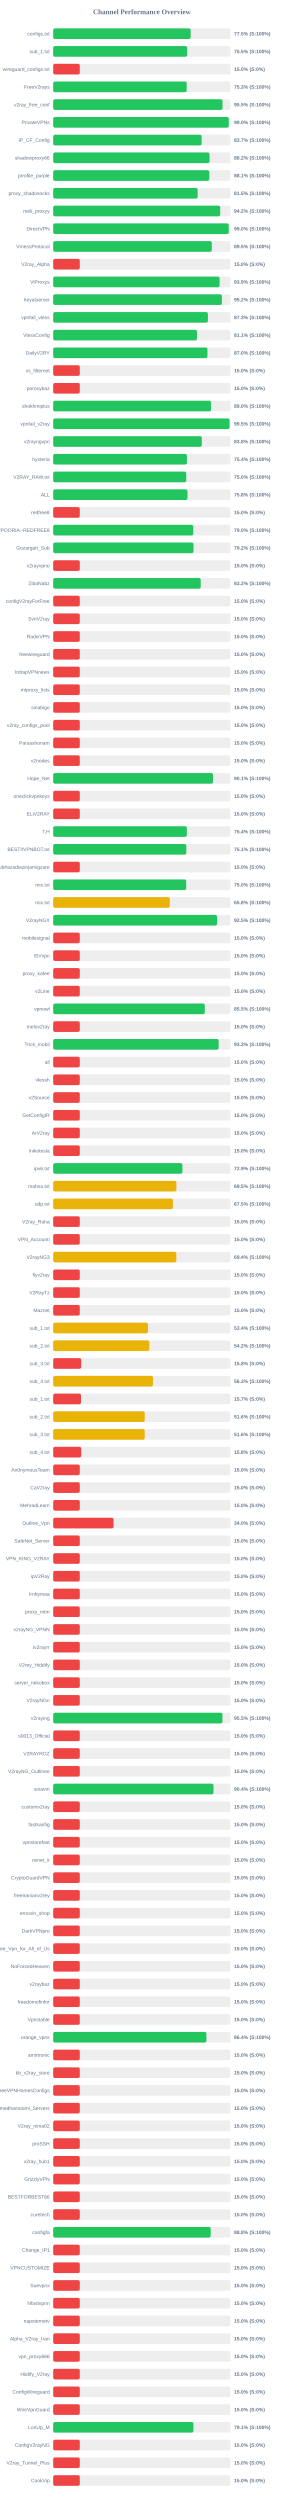
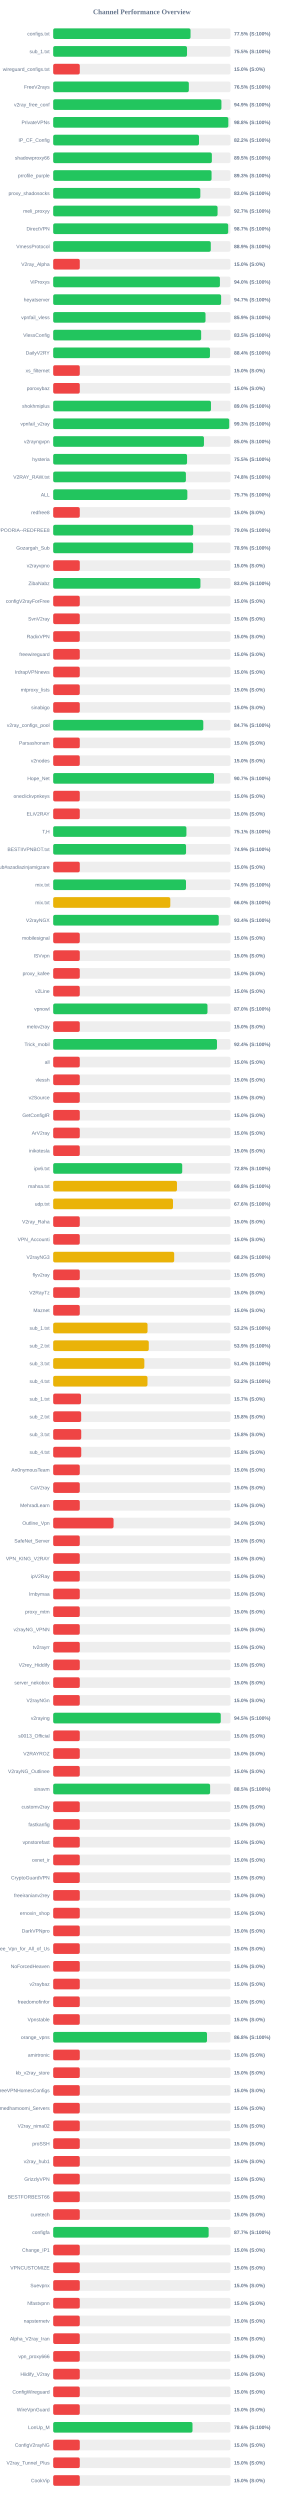
<svg xmlns="http://www.w3.org/2000/svg" width="800" height="7050" version="1.1">
  <style>
        .row { font: 14px Arial; fill: #64748b; }
        .score { font: bold 14px Arial; fill: #64748b; }
    </style>
  <text x="400" y="40" text-anchor="middle" font-size="20px" font-weight="bold" fill="#64748b">Channel Performance Overview</text>
  <rect x="150" y="80" width="500" height="30" fill="#eee" rx="5" />
-   <rect x="150" y="80" width="387.65" height="30" fill="#22c55e" rx="5" />
+   <rect x="150" y="80" width="387.3" height="30" fill="#22c55e" rx="5" />
  <text x="140" y="100" text-anchor="end" class="row">configs.txt</text>
  <text x="660" y="100" text-anchor="start" class="score">77.5% (S:100%)</text>
  <rect x="150" y="130" width="500" height="30" fill="#eee" rx="5" />
-   <rect x="150" y="130" width="377.75" height="30" fill="#22c55e" rx="5" />
+   <rect x="150" y="130" width="377.4" height="30" fill="#22c55e" rx="5" />
  <text x="140" y="150" text-anchor="end" class="row">sub_1.txt</text>
  <text x="660" y="150" text-anchor="start" class="score">75.5% (S:100%)</text>
  <rect x="150" y="180" width="500" height="30" fill="#eee" rx="5" />
  <rect x="150" y="180" width="75.0" height="30" fill="#ef4444" rx="5" />
  <text x="140" y="200" text-anchor="end" class="row">wireguard_configs.txt</text>
  <text x="660" y="200" text-anchor="start" class="score">15.0% (S:0%)</text>
  <rect x="150" y="230" width="500" height="30" fill="#eee" rx="5" />
-   <rect x="150" y="230" width="376.45" height="30" fill="#22c55e" rx="5" />
+   <rect x="150" y="230" width="382.55" height="30" fill="#22c55e" rx="5" />
  <text x="140" y="250" text-anchor="end" class="row">FreeV2rays</text>
-   <text x="660" y="250" text-anchor="start" class="score">75.3% (S:100%)</text>
+   <text x="660" y="250" text-anchor="start" class="score">76.5% (S:100%)</text>
  <rect x="150" y="280" width="500" height="30" fill="#eee" rx="5" />
-   <rect x="150" y="280" width="477.5" height="30" fill="#22c55e" rx="5" />
+   <rect x="150" y="280" width="474.4" height="30" fill="#22c55e" rx="5" />
  <text x="140" y="300" text-anchor="end" class="row">v2ray_free_conf</text>
-   <text x="660" y="300" text-anchor="start" class="score">95.5% (S:100%)</text>
+   <text x="660" y="300" text-anchor="start" class="score">94.9% (S:100%)</text>
  <rect x="150" y="330" width="500" height="30" fill="#eee" rx="5" />
-   <rect x="150" y="330" width="495.15" height="30" fill="#22c55e" rx="5" />
+   <rect x="150" y="330" width="493.9" height="30" fill="#22c55e" rx="5" />
  <text x="140" y="350" text-anchor="end" class="row">PrivateVPNs</text>
-   <text x="660" y="350" text-anchor="start" class="score">99.0% (S:100%)</text>
+   <text x="660" y="350" text-anchor="start" class="score">98.8% (S:100%)</text>
  <rect x="150" y="380" width="500" height="30" fill="#eee" rx="5" />
-   <rect x="150" y="380" width="418.65" height="30" fill="#22c55e" rx="5" />
+   <rect x="150" y="380" width="411.2" height="30" fill="#22c55e" rx="5" />
  <text x="140" y="400" text-anchor="end" class="row">IP_CF_Config</text>
-   <text x="660" y="400" text-anchor="start" class="score">83.7% (S:100%)</text>
+   <text x="660" y="400" text-anchor="start" class="score">82.2% (S:100%)</text>
  <rect x="150" y="430" width="500" height="30" fill="#eee" rx="5" />
-   <rect x="150" y="430" width="440.9" height="30" fill="#22c55e" rx="5" />
+   <rect x="150" y="430" width="447.45" height="30" fill="#22c55e" rx="5" />
  <text x="140" y="450" text-anchor="end" class="row">shadowproxy66</text>
-   <text x="660" y="450" text-anchor="start" class="score">88.2% (S:100%)</text>
+   <text x="660" y="450" text-anchor="start" class="score">89.5% (S:100%)</text>
  <rect x="150" y="480" width="500" height="30" fill="#eee" rx="5" />
-   <rect x="150" y="480" width="440.35" height="30" fill="#22c55e" rx="5" />
+   <rect x="150" y="480" width="446.6" height="30" fill="#22c55e" rx="5" />
  <text x="140" y="500" text-anchor="end" class="row">prrofile_purple</text>
-   <text x="660" y="500" text-anchor="start" class="score">88.1% (S:100%)</text>
+   <text x="660" y="500" text-anchor="start" class="score">89.3% (S:100%)</text>
  <rect x="150" y="530" width="500" height="30" fill="#eee" rx="5" />
-   <rect x="150" y="530" width="407.4" height="30" fill="#22c55e" rx="5" />
+   <rect x="150" y="530" width="414.9" height="30" fill="#22c55e" rx="5" />
  <text x="140" y="550" text-anchor="end" class="row">proxy_shadosocks</text>
-   <text x="660" y="550" text-anchor="start" class="score">81.5% (S:100%)</text>
+   <text x="660" y="550" text-anchor="start" class="score">83.0% (S:100%)</text>
  <rect x="150" y="580" width="500" height="30" fill="#eee" rx="5" />
-   <rect x="150" y="580" width="471.05" height="30" fill="#22c55e" rx="5" />
+   <rect x="150" y="580" width="463.55" height="30" fill="#22c55e" rx="5" />
  <text x="140" y="600" text-anchor="end" class="row">meli_proxyy</text>
-   <text x="660" y="600" text-anchor="start" class="score">94.2% (S:100%)</text>
+   <text x="660" y="600" text-anchor="start" class="score">92.7% (S:100%)</text>
  <rect x="150" y="630" width="500" height="30" fill="#eee" rx="5" />
-   <rect x="150" y="630" width="495.05" height="30" fill="#22c55e" rx="5" />
+   <rect x="150" y="630" width="493.5" height="30" fill="#22c55e" rx="5" />
  <text x="140" y="650" text-anchor="end" class="row">DirectVPN</text>
-   <text x="660" y="650" text-anchor="start" class="score">99.0% (S:100%)</text>
+   <text x="660" y="650" text-anchor="start" class="score">98.7% (S:100%)</text>
  <rect x="150" y="680" width="500" height="30" fill="#eee" rx="5" />
-   <rect x="150" y="680" width="447.25" height="30" fill="#22c55e" rx="5" />
+   <rect x="150" y="680" width="444.45" height="30" fill="#22c55e" rx="5" />
  <text x="140" y="700" text-anchor="end" class="row">VmessProtocol</text>
-   <text x="660" y="700" text-anchor="start" class="score">89.5% (S:100%)</text>
+   <text x="660" y="700" text-anchor="start" class="score">88.9% (S:100%)</text>
  <rect x="150" y="730" width="500" height="30" fill="#eee" rx="5" />
  <rect x="150" y="730" width="75.0" height="30" fill="#ef4444" rx="5" />
  <text x="140" y="750" text-anchor="end" class="row">V2ray_Alpha</text>
  <text x="660" y="750" text-anchor="start" class="score">15.0% (S:0%)</text>
  <rect x="150" y="780" width="500" height="30" fill="#eee" rx="5" />
-   <rect x="150" y="780" width="469.3" height="30" fill="#22c55e" rx="5" />
+   <rect x="150" y="780" width="470.2" height="30" fill="#22c55e" rx="5" />
  <text x="140" y="800" text-anchor="end" class="row">ViProxys</text>
-   <text x="660" y="800" text-anchor="start" class="score">93.9% (S:100%)</text>
+   <text x="660" y="800" text-anchor="start" class="score">94.0% (S:100%)</text>
  <rect x="150" y="830" width="500" height="30" fill="#eee" rx="5" />
-   <rect x="150" y="830" width="475.75" height="30" fill="#22c55e" rx="5" />
+   <rect x="150" y="830" width="473.55" height="30" fill="#22c55e" rx="5" />
  <text x="140" y="850" text-anchor="end" class="row">heyatserver</text>
-   <text x="660" y="850" text-anchor="start" class="score">95.2% (S:100%)</text>
+   <text x="660" y="850" text-anchor="start" class="score">94.7% (S:100%)</text>
  <rect x="150" y="880" width="500" height="30" fill="#eee" rx="5" />
-   <rect x="150" y="880" width="436.3" height="30" fill="#22c55e" rx="5" />
+   <rect x="150" y="880" width="429.55" height="30" fill="#22c55e" rx="5" />
  <text x="140" y="900" text-anchor="end" class="row">vpnfail_vless</text>
-   <text x="660" y="900" text-anchor="start" class="score">87.3% (S:100%)</text>
+   <text x="660" y="900" text-anchor="start" class="score">85.9% (S:100%)</text>
  <rect x="150" y="930" width="500" height="30" fill="#eee" rx="5" />
-   <rect x="150" y="930" width="405.5" height="30" fill="#22c55e" rx="5" />
+   <rect x="150" y="930" width="417.25" height="30" fill="#22c55e" rx="5" />
  <text x="140" y="950" text-anchor="end" class="row">VlessConfig</text>
-   <text x="660" y="950" text-anchor="start" class="score">81.1% (S:100%)</text>
+   <text x="660" y="950" text-anchor="start" class="score">83.5% (S:100%)</text>
  <rect x="150" y="980" width="500" height="30" fill="#eee" rx="5" />
-   <rect x="150" y="980" width="435.0" height="30" fill="#22c55e" rx="5" />
+   <rect x="150" y="980" width="442.1" height="30" fill="#22c55e" rx="5" />
  <text x="140" y="1000" text-anchor="end" class="row">DailyV2RY</text>
-   <text x="660" y="1000" text-anchor="start" class="score">87.0% (S:100%)</text>
+   <text x="660" y="1000" text-anchor="start" class="score">88.4% (S:100%)</text>
  <rect x="150" y="1030" width="500" height="30" fill="#eee" rx="5" />
  <rect x="150" y="1030" width="75.0" height="30" fill="#ef4444" rx="5" />
  <text x="140" y="1050" text-anchor="end" class="row">xs_filternet</text>
  <text x="660" y="1050" text-anchor="start" class="score">15.0% (S:0%)</text>
  <rect x="150" y="1080" width="500" height="30" fill="#eee" rx="5" />
  <rect x="150" y="1080" width="75.0" height="30" fill="#ef4444" rx="5" />
  <text x="140" y="1100" text-anchor="end" class="row">poroxybaz</text>
  <text x="660" y="1100" text-anchor="start" class="score">15.0% (S:0%)</text>
  <rect x="150" y="1130" width="500" height="30" fill="#eee" rx="5" />
-   <rect x="150" y="1130" width="445.15" height="30" fill="#22c55e" rx="5" />
+   <rect x="150" y="1130" width="444.95" height="30" fill="#22c55e" rx="5" />
  <text x="140" y="1150" text-anchor="end" class="row">shokhmiplus</text>
  <text x="660" y="1150" text-anchor="start" class="score">89.0% (S:100%)</text>
  <rect x="150" y="1180" width="500" height="30" fill="#eee" rx="5" />
-   <rect x="150" y="1180" width="497.4" height="30" fill="#22c55e" rx="5" />
+   <rect x="150" y="1180" width="496.4" height="30" fill="#22c55e" rx="5" />
  <text x="140" y="1200" text-anchor="end" class="row">vpnfail_v2ray</text>
-   <text x="660" y="1200" text-anchor="start" class="score">99.5% (S:100%)</text>
+   <text x="660" y="1200" text-anchor="start" class="score">99.3% (S:100%)</text>
  <rect x="150" y="1230" width="500" height="30" fill="#eee" rx="5" />
-   <rect x="150" y="1230" width="419.05" height="30" fill="#22c55e" rx="5" />
+   <rect x="150" y="1230" width="425.15" height="30" fill="#22c55e" rx="5" />
  <text x="140" y="1250" text-anchor="end" class="row">v2rayngvpn</text>
-   <text x="660" y="1250" text-anchor="start" class="score">83.8% (S:100%)</text>
+   <text x="660" y="1250" text-anchor="start" class="score">85.0% (S:100%)</text>
  <rect x="150" y="1280" width="500" height="30" fill="#eee" rx="5" />
-   <rect x="150" y="1280" width="377.1" height="30" fill="#22c55e" rx="5" />
+   <rect x="150" y="1280" width="377.5" height="30" fill="#22c55e" rx="5" />
  <text x="140" y="1300" text-anchor="end" class="row">hysteria</text>
-   <text x="660" y="1300" text-anchor="start" class="score">75.4% (S:100%)</text>
+   <text x="660" y="1300" text-anchor="start" class="score">75.5% (S:100%)</text>
  <rect x="150" y="1330" width="500" height="30" fill="#eee" rx="5" />
-   <rect x="150" y="1330" width="375.25" height="30" fill="#22c55e" rx="5" />
+   <rect x="150" y="1330" width="374.25" height="30" fill="#22c55e" rx="5" />
  <text x="140" y="1350" text-anchor="end" class="row">V2RAY_RAW.txt</text>
-   <text x="660" y="1350" text-anchor="start" class="score">75.0% (S:100%)</text>
+   <text x="660" y="1350" text-anchor="start" class="score">74.8% (S:100%)</text>
  <rect x="150" y="1380" width="500" height="30" fill="#eee" rx="5" />
-   <rect x="150" y="1380" width="378.75" height="30" fill="#22c55e" rx="5" />
+   <rect x="150" y="1380" width="378.3" height="30" fill="#22c55e" rx="5" />
  <text x="140" y="1400" text-anchor="end" class="row">ALL</text>
-   <text x="660" y="1400" text-anchor="start" class="score">75.8% (S:100%)</text>
+   <text x="660" y="1400" text-anchor="start" class="score">75.7% (S:100%)</text>
  <rect x="150" y="1430" width="500" height="30" fill="#eee" rx="5" />
  <rect x="150" y="1430" width="75.0" height="30" fill="#ef4444" rx="5" />
  <text x="140" y="1450" text-anchor="end" class="row">redfree8</text>
  <text x="660" y="1450" text-anchor="start" class="score">15.0% (S:0%)</text>
  <rect x="150" y="1480" width="500" height="30" fill="#eee" rx="5" />
-   <rect x="150" y="1480" width="395.1" height="30" fill="#22c55e" rx="5" />
+   <rect x="150" y="1480" width="394.75" height="30" fill="#22c55e" rx="5" />
  <text x="140" y="1500" text-anchor="end" class="row">POORIA--REDFREE8.txt#POORIA--REDFREE8</text>
  <text x="660" y="1500" text-anchor="start" class="score">79.0% (S:100%)</text>
  <rect x="150" y="1530" width="500" height="30" fill="#eee" rx="5" />
-   <rect x="150" y="1530" width="395.75" height="30" fill="#22c55e" rx="5" />
+   <rect x="150" y="1530" width="394.65" height="30" fill="#22c55e" rx="5" />
  <text x="140" y="1550" text-anchor="end" class="row">Gozargah_Sub</text>
-   <text x="660" y="1550" text-anchor="start" class="score">79.2% (S:100%)</text>
+   <text x="660" y="1550" text-anchor="start" class="score">78.9% (S:100%)</text>
  <rect x="150" y="1580" width="500" height="30" fill="#eee" rx="5" />
  <rect x="150" y="1580" width="75.0" height="30" fill="#ef4444" rx="5" />
  <text x="140" y="1600" text-anchor="end" class="row">v2rayvpno</text>
  <text x="660" y="1600" text-anchor="start" class="score">15.0% (S:0%)</text>
  <rect x="150" y="1630" width="500" height="30" fill="#eee" rx="5" />
-   <rect x="150" y="1630" width="416.05" height="30" fill="#22c55e" rx="5" />
+   <rect x="150" y="1630" width="415.2" height="30" fill="#22c55e" rx="5" />
  <text x="140" y="1650" text-anchor="end" class="row">ZibaNabz</text>
-   <text x="660" y="1650" text-anchor="start" class="score">83.2% (S:100%)</text>
+   <text x="660" y="1650" text-anchor="start" class="score">83.0% (S:100%)</text>
  <rect x="150" y="1680" width="500" height="30" fill="#eee" rx="5" />
  <rect x="150" y="1680" width="75.0" height="30" fill="#ef4444" rx="5" />
  <text x="140" y="1700" text-anchor="end" class="row">configV2rayForFree</text>
  <text x="660" y="1700" text-anchor="start" class="score">15.0% (S:0%)</text>
  <rect x="150" y="1730" width="500" height="30" fill="#eee" rx="5" />
  <rect x="150" y="1730" width="75.0" height="30" fill="#ef4444" rx="5" />
  <text x="140" y="1750" text-anchor="end" class="row">SvnV2ray</text>
  <text x="660" y="1750" text-anchor="start" class="score">15.0% (S:0%)</text>
  <rect x="150" y="1780" width="500" height="30" fill="#eee" rx="5" />
  <rect x="150" y="1780" width="75.0" height="30" fill="#ef4444" rx="5" />
  <text x="140" y="1800" text-anchor="end" class="row">RadixVPN</text>
  <text x="660" y="1800" text-anchor="start" class="score">15.0% (S:0%)</text>
  <rect x="150" y="1830" width="500" height="30" fill="#eee" rx="5" />
  <rect x="150" y="1830" width="75.0" height="30" fill="#ef4444" rx="5" />
  <text x="140" y="1850" text-anchor="end" class="row">freewireguard</text>
  <text x="660" y="1850" text-anchor="start" class="score">15.0% (S:0%)</text>
  <rect x="150" y="1880" width="500" height="30" fill="#eee" rx="5" />
  <rect x="150" y="1880" width="75.0" height="30" fill="#ef4444" rx="5" />
  <text x="140" y="1900" text-anchor="end" class="row">IrdrapVPNnews</text>
  <text x="660" y="1900" text-anchor="start" class="score">15.0% (S:0%)</text>
  <rect x="150" y="1930" width="500" height="30" fill="#eee" rx="5" />
  <rect x="150" y="1930" width="75.0" height="30" fill="#ef4444" rx="5" />
  <text x="140" y="1950" text-anchor="end" class="row">mtproxy_lists</text>
  <text x="660" y="1950" text-anchor="start" class="score">15.0% (S:0%)</text>
  <rect x="150" y="1980" width="500" height="30" fill="#eee" rx="5" />
  <rect x="150" y="1980" width="75.0" height="30" fill="#ef4444" rx="5" />
  <text x="140" y="2000" text-anchor="end" class="row">sinabigo</text>
  <text x="660" y="2000" text-anchor="start" class="score">15.0% (S:0%)</text>
  <rect x="150" y="2030" width="500" height="30" fill="#eee" rx="5" />
-   <rect x="150" y="2030" width="75.0" height="30" fill="#ef4444" rx="5" />
+   <rect x="150" y="2030" width="423.3" height="30" fill="#22c55e" rx="5" />
  <text x="140" y="2050" text-anchor="end" class="row">v2ray_configs_pool</text>
-   <text x="660" y="2050" text-anchor="start" class="score">15.0% (S:0%)</text>
+   <text x="660" y="2050" text-anchor="start" class="score">84.7% (S:100%)</text>
  <rect x="150" y="2080" width="500" height="30" fill="#eee" rx="5" />
  <rect x="150" y="2080" width="75.0" height="30" fill="#ef4444" rx="5" />
  <text x="140" y="2100" text-anchor="end" class="row">Parsashonam</text>
  <text x="660" y="2100" text-anchor="start" class="score">15.0% (S:0%)</text>
  <rect x="150" y="2130" width="500" height="30" fill="#eee" rx="5" />
  <rect x="150" y="2130" width="75.0" height="30" fill="#ef4444" rx="5" />
  <text x="140" y="2150" text-anchor="end" class="row">v2nodes</text>
  <text x="660" y="2150" text-anchor="start" class="score">15.0% (S:0%)</text>
  <rect x="150" y="2180" width="500" height="30" fill="#eee" rx="5" />
-   <rect x="150" y="2180" width="450.6" height="30" fill="#22c55e" rx="5" />
+   <rect x="150" y="2180" width="453.55" height="30" fill="#22c55e" rx="5" />
  <text x="140" y="2200" text-anchor="end" class="row">Hope_Net</text>
-   <text x="660" y="2200" text-anchor="start" class="score">90.1% (S:100%)</text>
+   <text x="660" y="2200" text-anchor="start" class="score">90.7% (S:100%)</text>
  <rect x="150" y="2230" width="500" height="30" fill="#eee" rx="5" />
  <rect x="150" y="2230" width="75.0" height="30" fill="#ef4444" rx="5" />
  <text x="140" y="2250" text-anchor="end" class="row">oneclickvpnkeys</text>
  <text x="660" y="2250" text-anchor="start" class="score">15.0% (S:0%)</text>
  <rect x="150" y="2280" width="500" height="30" fill="#eee" rx="5" />
  <rect x="150" y="2280" width="75.0" height="30" fill="#ef4444" rx="5" />
  <text x="140" y="2300" text-anchor="end" class="row">ELiV2RAY</text>
  <text x="660" y="2300" text-anchor="start" class="score">15.0% (S:0%)</text>
  <rect x="150" y="2330" width="500" height="30" fill="#eee" rx="5" />
-   <rect x="150" y="2330" width="376.85" height="30" fill="#22c55e" rx="5" />
+   <rect x="150" y="2330" width="375.7" height="30" fill="#22c55e" rx="5" />
  <text x="140" y="2350" text-anchor="end" class="row">T,H</text>
-   <text x="660" y="2350" text-anchor="start" class="score">75.4% (S:100%)</text>
+   <text x="660" y="2350" text-anchor="start" class="score">75.1% (S:100%)</text>
  <rect x="150" y="2380" width="500" height="30" fill="#eee" rx="5" />
-   <rect x="150" y="2380" width="375.4" height="30" fill="#22c55e" rx="5" />
+   <rect x="150" y="2380" width="374.65" height="30" fill="#22c55e" rx="5" />
  <text x="140" y="2400" text-anchor="end" class="row">BESTIIVPNBOT.txt</text>
-   <text x="660" y="2400" text-anchor="start" class="score">75.1% (S:100%)</text>
+   <text x="660" y="2400" text-anchor="start" class="score">74.9% (S:100%)</text>
  <rect x="150" y="2430" width="500" height="30" fill="#eee" rx="5" />
  <rect x="150" y="2430" width="75.0" height="30" fill="#ef4444" rx="5" />
  <text x="140" y="2450" text-anchor="end" class="row">Sub#azadiazinjamigzare</text>
  <text x="660" y="2450" text-anchor="start" class="score">15.0% (S:0%)</text>
  <rect x="150" y="2480" width="500" height="30" fill="#eee" rx="5" />
-   <rect x="150" y="2480" width="375.2" height="30" fill="#22c55e" rx="5" />
+   <rect x="150" y="2480" width="374.5" height="30" fill="#22c55e" rx="5" />
  <text x="140" y="2500" text-anchor="end" class="row">mix.txt</text>
-   <text x="660" y="2500" text-anchor="start" class="score">75.0% (S:100%)</text>
+   <text x="660" y="2500" text-anchor="start" class="score">74.9% (S:100%)</text>
  <rect x="150" y="2530" width="500" height="30" fill="#eee" rx="5" />
-   <rect x="150" y="2530" width="328.85" height="30" fill="#eab308" rx="5" />
+   <rect x="150" y="2530" width="330.2" height="30" fill="#eab308" rx="5" />
  <text x="140" y="2550" text-anchor="end" class="row">mix.txt</text>
-   <text x="660" y="2550" text-anchor="start" class="score">65.8% (S:100%)</text>
+   <text x="660" y="2550" text-anchor="start" class="score">66.0% (S:100%)</text>
  <rect x="150" y="2580" width="500" height="30" fill="#eee" rx="5" />
-   <rect x="150" y="2580" width="462.3" height="30" fill="#22c55e" rx="5" />
+   <rect x="150" y="2580" width="466.9" height="30" fill="#22c55e" rx="5" />
  <text x="140" y="2600" text-anchor="end" class="row">V2rayNGX</text>
-   <text x="660" y="2600" text-anchor="start" class="score">92.5% (S:100%)</text>
+   <text x="660" y="2600" text-anchor="start" class="score">93.4% (S:100%)</text>
  <rect x="150" y="2630" width="500" height="30" fill="#eee" rx="5" />
  <rect x="150" y="2630" width="75.0" height="30" fill="#ef4444" rx="5" />
  <text x="140" y="2650" text-anchor="end" class="row">mobilesignal</text>
  <text x="660" y="2650" text-anchor="start" class="score">15.0% (S:0%)</text>
  <rect x="150" y="2680" width="500" height="30" fill="#eee" rx="5" />
  <rect x="150" y="2680" width="75.0" height="30" fill="#ef4444" rx="5" />
  <text x="140" y="2700" text-anchor="end" class="row">ISVvpn</text>
  <text x="660" y="2700" text-anchor="start" class="score">15.0% (S:0%)</text>
  <rect x="150" y="2730" width="500" height="30" fill="#eee" rx="5" />
  <rect x="150" y="2730" width="75.0" height="30" fill="#ef4444" rx="5" />
  <text x="140" y="2750" text-anchor="end" class="row">proxy_kafee</text>
  <text x="660" y="2750" text-anchor="start" class="score">15.0% (S:0%)</text>
  <rect x="150" y="2780" width="500" height="30" fill="#eee" rx="5" />
  <rect x="150" y="2780" width="75.0" height="30" fill="#ef4444" rx="5" />
  <text x="140" y="2800" text-anchor="end" class="row">v2Line</text>
  <text x="660" y="2800" text-anchor="start" class="score">15.0% (S:0%)</text>
  <rect x="150" y="2830" width="500" height="30" fill="#eee" rx="5" />
-   <rect x="150" y="2830" width="427.5" height="30" fill="#22c55e" rx="5" />
+   <rect x="150" y="2830" width="435.1" height="30" fill="#22c55e" rx="5" />
  <text x="140" y="2850" text-anchor="end" class="row">vpnowl</text>
-   <text x="660" y="2850" text-anchor="start" class="score">85.5% (S:100%)</text>
+   <text x="660" y="2850" text-anchor="start" class="score">87.0% (S:100%)</text>
  <rect x="150" y="2880" width="500" height="30" fill="#eee" rx="5" />
  <rect x="150" y="2880" width="75.0" height="30" fill="#ef4444" rx="5" />
  <text x="140" y="2900" text-anchor="end" class="row">melov2ray</text>
  <text x="660" y="2900" text-anchor="start" class="score">15.0% (S:0%)</text>
  <rect x="150" y="2930" width="500" height="30" fill="#eee" rx="5" />
-   <rect x="150" y="2930" width="466.7" height="30" fill="#22c55e" rx="5" />
+   <rect x="150" y="2930" width="461.9" height="30" fill="#22c55e" rx="5" />
  <text x="140" y="2950" text-anchor="end" class="row">Trick_mobil</text>
-   <text x="660" y="2950" text-anchor="start" class="score">93.3% (S:100%)</text>
+   <text x="660" y="2950" text-anchor="start" class="score">92.4% (S:100%)</text>
  <rect x="150" y="2980" width="500" height="30" fill="#eee" rx="5" />
  <rect x="150" y="2980" width="75.0" height="30" fill="#ef4444" rx="5" />
  <text x="140" y="3000" text-anchor="end" class="row">all</text>
  <text x="660" y="3000" text-anchor="start" class="score">15.0% (S:0%)</text>
  <rect x="150" y="3030" width="500" height="30" fill="#eee" rx="5" />
  <rect x="150" y="3030" width="75.0" height="30" fill="#ef4444" rx="5" />
  <text x="140" y="3050" text-anchor="end" class="row">vlessh</text>
  <text x="660" y="3050" text-anchor="start" class="score">15.0% (S:0%)</text>
  <rect x="150" y="3080" width="500" height="30" fill="#eee" rx="5" />
  <rect x="150" y="3080" width="75.0" height="30" fill="#ef4444" rx="5" />
  <text x="140" y="3100" text-anchor="end" class="row">v2Source</text>
  <text x="660" y="3100" text-anchor="start" class="score">15.0% (S:0%)</text>
  <rect x="150" y="3130" width="500" height="30" fill="#eee" rx="5" />
  <rect x="150" y="3130" width="75.0" height="30" fill="#ef4444" rx="5" />
  <text x="140" y="3150" text-anchor="end" class="row">GetConfigIR</text>
  <text x="660" y="3150" text-anchor="start" class="score">15.0% (S:0%)</text>
  <rect x="150" y="3180" width="500" height="30" fill="#eee" rx="5" />
  <rect x="150" y="3180" width="75.0" height="30" fill="#ef4444" rx="5" />
  <text x="140" y="3200" text-anchor="end" class="row">ArV2ray</text>
  <text x="660" y="3200" text-anchor="start" class="score">15.0% (S:0%)</text>
  <rect x="150" y="3230" width="500" height="30" fill="#eee" rx="5" />
  <rect x="150" y="3230" width="75.0" height="30" fill="#ef4444" rx="5" />
  <text x="140" y="3250" text-anchor="end" class="row">inikotesla</text>
  <text x="660" y="3250" text-anchor="start" class="score">15.0% (S:0%)</text>
  <rect x="150" y="3280" width="500" height="30" fill="#eee" rx="5" />
-   <rect x="150" y="3280" width="364.4" height="30" fill="#22c55e" rx="5" />
+   <rect x="150" y="3280" width="363.85" height="30" fill="#22c55e" rx="5" />
  <text x="140" y="3300" text-anchor="end" class="row">ipv6.txt</text>
-   <text x="660" y="3300" text-anchor="start" class="score">72.9% (S:100%)</text>
+   <text x="660" y="3300" text-anchor="start" class="score">72.8% (S:100%)</text>
  <rect x="150" y="3330" width="500" height="30" fill="#eee" rx="5" />
-   <rect x="150" y="3330" width="347.45" height="30" fill="#eab308" rx="5" />
+   <rect x="150" y="3330" width="349.05" height="30" fill="#eab308" rx="5" />
  <text x="140" y="3350" text-anchor="end" class="row">mahsa.txt</text>
-   <text x="660" y="3350" text-anchor="start" class="score">69.5% (S:100%)</text>
+   <text x="660" y="3350" text-anchor="start" class="score">69.8% (S:100%)</text>
  <rect x="150" y="3380" width="500" height="30" fill="#eee" rx="5" />
-   <rect x="150" y="3380" width="337.6" height="30" fill="#eab308" rx="5" />
+   <rect x="150" y="3380" width="337.85" height="30" fill="#eab308" rx="5" />
  <text x="140" y="3400" text-anchor="end" class="row">udp.txt</text>
-   <text x="660" y="3400" text-anchor="start" class="score">67.5% (S:100%)</text>
+   <text x="660" y="3400" text-anchor="start" class="score">67.6% (S:100%)</text>
  <rect x="150" y="3430" width="500" height="30" fill="#eee" rx="5" />
  <rect x="150" y="3430" width="75.0" height="30" fill="#ef4444" rx="5" />
  <text x="140" y="3450" text-anchor="end" class="row">V2ray_Raha</text>
  <text x="660" y="3450" text-anchor="start" class="score">15.0% (S:0%)</text>
  <rect x="150" y="3480" width="500" height="30" fill="#eee" rx="5" />
  <rect x="150" y="3480" width="75.0" height="30" fill="#ef4444" rx="5" />
  <text x="140" y="3500" text-anchor="end" class="row">VPN_Accounti</text>
  <text x="660" y="3500" text-anchor="start" class="score">15.0% (S:0%)</text>
  <rect x="150" y="3530" width="500" height="30" fill="#eee" rx="5" />
-   <rect x="150" y="3530" width="347.2" height="30" fill="#eab308" rx="5" />
+   <rect x="150" y="3530" width="341.2" height="30" fill="#eab308" rx="5" />
  <text x="140" y="3550" text-anchor="end" class="row">V2rayNG3</text>
-   <text x="660" y="3550" text-anchor="start" class="score">69.4% (S:100%)</text>
+   <text x="660" y="3550" text-anchor="start" class="score">68.2% (S:100%)</text>
  <rect x="150" y="3580" width="500" height="30" fill="#eee" rx="5" />
  <rect x="150" y="3580" width="75.0" height="30" fill="#ef4444" rx="5" />
  <text x="140" y="3600" text-anchor="end" class="row">flyv2ray</text>
  <text x="660" y="3600" text-anchor="start" class="score">15.0% (S:0%)</text>
  <rect x="150" y="3630" width="500" height="30" fill="#eee" rx="5" />
  <rect x="150" y="3630" width="75.0" height="30" fill="#ef4444" rx="5" />
  <text x="140" y="3650" text-anchor="end" class="row">V2RayTz</text>
  <text x="660" y="3650" text-anchor="start" class="score">15.0% (S:0%)</text>
  <rect x="150" y="3680" width="500" height="30" fill="#eee" rx="5" />
  <rect x="150" y="3680" width="75.0" height="30" fill="#ef4444" rx="5" />
  <text x="140" y="3700" text-anchor="end" class="row">Maznet</text>
  <text x="660" y="3700" text-anchor="start" class="score">15.0% (S:0%)</text>
  <rect x="150" y="3730" width="500" height="30" fill="#eee" rx="5" />
-   <rect x="150" y="3730" width="267.1" height="30" fill="#eab308" rx="5" />
+   <rect x="150" y="3730" width="266.05" height="30" fill="#eab308" rx="5" />
  <text x="140" y="3750" text-anchor="end" class="row">sub_1.txt</text>
-   <text x="660" y="3750" text-anchor="start" class="score">53.4% (S:100%)</text>
+   <text x="660" y="3750" text-anchor="start" class="score">53.2% (S:100%)</text>
  <rect x="150" y="3780" width="500" height="30" fill="#eee" rx="5" />
-   <rect x="150" y="3780" width="271.1" height="30" fill="#eab308" rx="5" />
+   <rect x="150" y="3780" width="269.55" height="30" fill="#eab308" rx="5" />
  <text x="140" y="3800" text-anchor="end" class="row">sub_2.txt</text>
-   <text x="660" y="3800" text-anchor="start" class="score">54.2% (S:100%)</text>
+   <text x="660" y="3800" text-anchor="start" class="score">53.9% (S:100%)</text>
  <rect x="150" y="3830" width="500" height="30" fill="#eee" rx="5" />
-   <rect x="150" y="3830" width="79.05" height="30" fill="#ef4444" rx="5" />
+   <rect x="150" y="3830" width="257.05" height="30" fill="#eab308" rx="5" />
  <text x="140" y="3850" text-anchor="end" class="row">sub_3.txt</text>
-   <text x="660" y="3850" text-anchor="start" class="score">15.8% (S:0%)</text>
+   <text x="660" y="3850" text-anchor="start" class="score">51.4% (S:100%)</text>
  <rect x="150" y="3880" width="500" height="30" fill="#eee" rx="5" />
-   <rect x="150" y="3880" width="281.45" height="30" fill="#eab308" rx="5" />
+   <rect x="150" y="3880" width="265.9" height="30" fill="#eab308" rx="5" />
  <text x="140" y="3900" text-anchor="end" class="row">sub_4.txt</text>
-   <text x="660" y="3900" text-anchor="start" class="score">56.3% (S:100%)</text>
+   <text x="660" y="3900" text-anchor="start" class="score">53.2% (S:100%)</text>
  <rect x="150" y="3930" width="500" height="30" fill="#eee" rx="5" />
  <rect x="150" y="3930" width="78.5" height="30" fill="#ef4444" rx="5" />
  <text x="140" y="3950" text-anchor="end" class="row">sub_1.txt</text>
  <text x="660" y="3950" text-anchor="start" class="score">15.7% (S:0%)</text>
  <rect x="150" y="3980" width="500" height="30" fill="#eee" rx="5" />
-   <rect x="150" y="3980" width="258.15" height="30" fill="#eab308" rx="5" />
+   <rect x="150" y="3980" width="78.9" height="30" fill="#ef4444" rx="5" />
  <text x="140" y="4000" text-anchor="end" class="row">sub_2.txt</text>
-   <text x="660" y="4000" text-anchor="start" class="score">51.6% (S:100%)</text>
+   <text x="660" y="4000" text-anchor="start" class="score">15.8% (S:0%)</text>
  <rect x="150" y="4030" width="500" height="30" fill="#eee" rx="5" />
-   <rect x="150" y="4030" width="258.15" height="30" fill="#eab308" rx="5" />
+   <rect x="150" y="4030" width="79.05" height="30" fill="#ef4444" rx="5" />
  <text x="140" y="4050" text-anchor="end" class="row">sub_3.txt</text>
-   <text x="660" y="4050" text-anchor="start" class="score">51.6% (S:100%)</text>
+   <text x="660" y="4050" text-anchor="start" class="score">15.8% (S:0%)</text>
  <rect x="150" y="4080" width="500" height="30" fill="#eee" rx="5" />
-   <rect x="150" y="4080" width="79.2" height="30" fill="#ef4444" rx="5" />
+   <rect x="150" y="4080" width="79.1" height="30" fill="#ef4444" rx="5" />
  <text x="140" y="4100" text-anchor="end" class="row">sub_4.txt</text>
  <text x="660" y="4100" text-anchor="start" class="score">15.8% (S:0%)</text>
  <rect x="150" y="4130" width="500" height="30" fill="#eee" rx="5" />
  <rect x="150" y="4130" width="75.0" height="30" fill="#ef4444" rx="5" />
  <text x="140" y="4150" text-anchor="end" class="row">An0nymousTeam</text>
  <text x="660" y="4150" text-anchor="start" class="score">15.0% (S:0%)</text>
  <rect x="150" y="4180" width="500" height="30" fill="#eee" rx="5" />
  <rect x="150" y="4180" width="75.0" height="30" fill="#ef4444" rx="5" />
  <text x="140" y="4200" text-anchor="end" class="row">CaV2ray</text>
  <text x="660" y="4200" text-anchor="start" class="score">15.0% (S:0%)</text>
  <rect x="150" y="4230" width="500" height="30" fill="#eee" rx="5" />
  <rect x="150" y="4230" width="75.0" height="30" fill="#ef4444" rx="5" />
  <text x="140" y="4250" text-anchor="end" class="row">MehradLearn</text>
  <text x="660" y="4250" text-anchor="start" class="score">15.0% (S:0%)</text>
  <rect x="150" y="4280" width="500" height="30" fill="#eee" rx="5" />
  <rect x="150" y="4280" width="170.25" height="30" fill="#ef4444" rx="5" />
  <text x="140" y="4300" text-anchor="end" class="row">Outline_Vpn</text>
  <text x="660" y="4300" text-anchor="start" class="score">34.0% (S:0%)</text>
  <rect x="150" y="4330" width="500" height="30" fill="#eee" rx="5" />
  <rect x="150" y="4330" width="75.0" height="30" fill="#ef4444" rx="5" />
  <text x="140" y="4350" text-anchor="end" class="row">SafeNet_Server</text>
  <text x="660" y="4350" text-anchor="start" class="score">15.0% (S:0%)</text>
  <rect x="150" y="4380" width="500" height="30" fill="#eee" rx="5" />
  <rect x="150" y="4380" width="75.0" height="30" fill="#ef4444" rx="5" />
  <text x="140" y="4400" text-anchor="end" class="row">VPN_KING_V2RAY</text>
  <text x="660" y="4400" text-anchor="start" class="score">15.0% (S:0%)</text>
  <rect x="150" y="4430" width="500" height="30" fill="#eee" rx="5" />
  <rect x="150" y="4430" width="75.0" height="30" fill="#ef4444" rx="5" />
  <text x="140" y="4450" text-anchor="end" class="row">ipV2Ray</text>
  <text x="660" y="4450" text-anchor="start" class="score">15.0% (S:0%)</text>
  <rect x="150" y="4480" width="500" height="30" fill="#eee" rx="5" />
  <rect x="150" y="4480" width="75.0" height="30" fill="#ef4444" rx="5" />
  <text x="140" y="4500" text-anchor="end" class="row">lrnbymaa</text>
  <text x="660" y="4500" text-anchor="start" class="score">15.0% (S:0%)</text>
  <rect x="150" y="4530" width="500" height="30" fill="#eee" rx="5" />
  <rect x="150" y="4530" width="75.0" height="30" fill="#ef4444" rx="5" />
  <text x="140" y="4550" text-anchor="end" class="row">proxy_mtm</text>
  <text x="660" y="4550" text-anchor="start" class="score">15.0% (S:0%)</text>
  <rect x="150" y="4580" width="500" height="30" fill="#eee" rx="5" />
  <rect x="150" y="4580" width="75.0" height="30" fill="#ef4444" rx="5" />
  <text x="140" y="4600" text-anchor="end" class="row">v2rayNG_VPNN</text>
  <text x="660" y="4600" text-anchor="start" class="score">15.0% (S:0%)</text>
  <rect x="150" y="4630" width="500" height="30" fill="#eee" rx="5" />
  <rect x="150" y="4630" width="75.0" height="30" fill="#ef4444" rx="5" />
  <text x="140" y="4650" text-anchor="end" class="row">tv2rayrr</text>
  <text x="660" y="4650" text-anchor="start" class="score">15.0% (S:0%)</text>
  <rect x="150" y="4680" width="500" height="30" fill="#eee" rx="5" />
  <rect x="150" y="4680" width="75.0" height="30" fill="#ef4444" rx="5" />
  <text x="140" y="4700" text-anchor="end" class="row">V2rey_Hiddify</text>
  <text x="660" y="4700" text-anchor="start" class="score">15.0% (S:0%)</text>
  <rect x="150" y="4730" width="500" height="30" fill="#eee" rx="5" />
  <rect x="150" y="4730" width="75.0" height="30" fill="#ef4444" rx="5" />
  <text x="140" y="4750" text-anchor="end" class="row">server_nekobox</text>
  <text x="660" y="4750" text-anchor="start" class="score">15.0% (S:0%)</text>
  <rect x="150" y="4780" width="500" height="30" fill="#eee" rx="5" />
  <rect x="150" y="4780" width="75.0" height="30" fill="#ef4444" rx="5" />
  <text x="140" y="4800" text-anchor="end" class="row">V2rayNGn</text>
  <text x="660" y="4800" text-anchor="start" class="score">15.0% (S:0%)</text>
  <rect x="150" y="4830" width="500" height="30" fill="#eee" rx="5" />
-   <rect x="150" y="4830" width="477.35" height="30" fill="#22c55e" rx="5" />
+   <rect x="150" y="4830" width="472.55" height="30" fill="#22c55e" rx="5" />
  <text x="140" y="4850" text-anchor="end" class="row">v2raying</text>
-   <text x="660" y="4850" text-anchor="start" class="score">95.5% (S:100%)</text>
+   <text x="660" y="4850" text-anchor="start" class="score">94.5% (S:100%)</text>
  <rect x="150" y="4880" width="500" height="30" fill="#eee" rx="5" />
  <rect x="150" y="4880" width="75.0" height="30" fill="#ef4444" rx="5" />
  <text x="140" y="4900" text-anchor="end" class="row">s0013_Official</text>
  <text x="660" y="4900" text-anchor="start" class="score">15.0% (S:0%)</text>
  <rect x="150" y="4930" width="500" height="30" fill="#eee" rx="5" />
  <rect x="150" y="4930" width="75.0" height="30" fill="#ef4444" rx="5" />
  <text x="140" y="4950" text-anchor="end" class="row">V2RAYROZ</text>
  <text x="660" y="4950" text-anchor="start" class="score">15.0% (S:0%)</text>
  <rect x="150" y="4980" width="500" height="30" fill="#eee" rx="5" />
  <rect x="150" y="4980" width="75.0" height="30" fill="#ef4444" rx="5" />
  <text x="140" y="5000" text-anchor="end" class="row">V2rayNG_Outlinee</text>
  <text x="660" y="5000" text-anchor="start" class="score">15.0% (S:0%)</text>
  <rect x="150" y="5030" width="500" height="30" fill="#eee" rx="5" />
-   <rect x="150" y="5030" width="452.05" height="30" fill="#22c55e" rx="5" />
+   <rect x="150" y="5030" width="442.5" height="30" fill="#22c55e" rx="5" />
  <text x="140" y="5050" text-anchor="end" class="row">sinavm</text>
-   <text x="660" y="5050" text-anchor="start" class="score">90.4% (S:100%)</text>
+   <text x="660" y="5050" text-anchor="start" class="score">88.5% (S:100%)</text>
  <rect x="150" y="5080" width="500" height="30" fill="#eee" rx="5" />
  <rect x="150" y="5080" width="75.0" height="30" fill="#ef4444" rx="5" />
  <text x="140" y="5100" text-anchor="end" class="row">customv2ray</text>
  <text x="660" y="5100" text-anchor="start" class="score">15.0% (S:0%)</text>
  <rect x="150" y="5130" width="500" height="30" fill="#eee" rx="5" />
  <rect x="150" y="5130" width="75.0" height="30" fill="#ef4444" rx="5" />
  <text x="140" y="5150" text-anchor="end" class="row">fastkanfig</text>
  <text x="660" y="5150" text-anchor="start" class="score">15.0% (S:0%)</text>
  <rect x="150" y="5180" width="500" height="30" fill="#eee" rx="5" />
  <rect x="150" y="5180" width="75.0" height="30" fill="#ef4444" rx="5" />
  <text x="140" y="5200" text-anchor="end" class="row">vpnstorefast</text>
  <text x="660" y="5200" text-anchor="start" class="score">15.0% (S:0%)</text>
  <rect x="150" y="5230" width="500" height="30" fill="#eee" rx="5" />
  <rect x="150" y="5230" width="75.0" height="30" fill="#ef4444" rx="5" />
  <text x="140" y="5250" text-anchor="end" class="row">oxnet_ir</text>
  <text x="660" y="5250" text-anchor="start" class="score">15.0% (S:0%)</text>
  <rect x="150" y="5280" width="500" height="30" fill="#eee" rx="5" />
  <rect x="150" y="5280" width="75.0" height="30" fill="#ef4444" rx="5" />
  <text x="140" y="5300" text-anchor="end" class="row">CryptoGuardVPN</text>
  <text x="660" y="5300" text-anchor="start" class="score">15.0% (S:0%)</text>
  <rect x="150" y="5330" width="500" height="30" fill="#eee" rx="5" />
  <rect x="150" y="5330" width="75.0" height="30" fill="#ef4444" rx="5" />
  <text x="140" y="5350" text-anchor="end" class="row">freeiranianv2rey</text>
  <text x="660" y="5350" text-anchor="start" class="score">15.0% (S:0%)</text>
  <rect x="150" y="5380" width="500" height="30" fill="#eee" rx="5" />
  <rect x="150" y="5380" width="75.0" height="30" fill="#ef4444" rx="5" />
  <text x="140" y="5400" text-anchor="end" class="row">ernoxin_shop</text>
  <text x="660" y="5400" text-anchor="start" class="score">15.0% (S:0%)</text>
  <rect x="150" y="5430" width="500" height="30" fill="#eee" rx="5" />
  <rect x="150" y="5430" width="75.0" height="30" fill="#ef4444" rx="5" />
  <text x="140" y="5450" text-anchor="end" class="row">DarkVPNpro</text>
  <text x="660" y="5450" text-anchor="start" class="score">15.0% (S:0%)</text>
  <rect x="150" y="5480" width="500" height="30" fill="#eee" rx="5" />
  <rect x="150" y="5480" width="75.0" height="30" fill="#ef4444" rx="5" />
  <text x="140" y="5500" text-anchor="end" class="row">Free_Vpn_for_All_of_Us</text>
  <text x="660" y="5500" text-anchor="start" class="score">15.0% (S:0%)</text>
  <rect x="150" y="5530" width="500" height="30" fill="#eee" rx="5" />
  <rect x="150" y="5530" width="75.0" height="30" fill="#ef4444" rx="5" />
  <text x="140" y="5550" text-anchor="end" class="row">NoForcedHeaven</text>
  <text x="660" y="5550" text-anchor="start" class="score">15.0% (S:0%)</text>
  <rect x="150" y="5580" width="500" height="30" fill="#eee" rx="5" />
  <rect x="150" y="5580" width="75.0" height="30" fill="#ef4444" rx="5" />
  <text x="140" y="5600" text-anchor="end" class="row">v2raybaz</text>
  <text x="660" y="5600" text-anchor="start" class="score">15.0% (S:0%)</text>
  <rect x="150" y="5630" width="500" height="30" fill="#eee" rx="5" />
  <rect x="150" y="5630" width="75.0" height="30" fill="#ef4444" rx="5" />
  <text x="140" y="5650" text-anchor="end" class="row">freedomofinfor</text>
  <text x="660" y="5650" text-anchor="start" class="score">15.0% (S:0%)</text>
  <rect x="150" y="5680" width="500" height="30" fill="#eee" rx="5" />
  <rect x="150" y="5680" width="75.0" height="30" fill="#ef4444" rx="5" />
  <text x="140" y="5700" text-anchor="end" class="row">Vpnstable</text>
  <text x="660" y="5700" text-anchor="start" class="score">15.0% (S:0%)</text>
  <rect x="150" y="5730" width="500" height="30" fill="#eee" rx="5" />
-   <rect x="150" y="5730" width="432.1" height="30" fill="#22c55e" rx="5" />
+   <rect x="150" y="5730" width="433.75" height="30" fill="#22c55e" rx="5" />
  <text x="140" y="5750" text-anchor="end" class="row">orange_vpns</text>
-   <text x="660" y="5750" text-anchor="start" class="score">86.4% (S:100%)</text>
+   <text x="660" y="5750" text-anchor="start" class="score">86.8% (S:100%)</text>
  <rect x="150" y="5780" width="500" height="30" fill="#eee" rx="5" />
  <rect x="150" y="5780" width="75.0" height="30" fill="#ef4444" rx="5" />
  <text x="140" y="5800" text-anchor="end" class="row">amirtronic</text>
  <text x="660" y="5800" text-anchor="start" class="score">15.0% (S:0%)</text>
  <rect x="150" y="5830" width="500" height="30" fill="#eee" rx="5" />
  <rect x="150" y="5830" width="75.0" height="30" fill="#ef4444" rx="5" />
  <text x="140" y="5850" text-anchor="end" class="row">kb_v2ray_store</text>
  <text x="660" y="5850" text-anchor="start" class="score">15.0% (S:0%)</text>
  <rect x="150" y="5880" width="500" height="30" fill="#eee" rx="5" />
  <rect x="150" y="5880" width="75.0" height="30" fill="#ef4444" rx="5" />
  <text x="140" y="5900" text-anchor="end" class="row">FreeVPNHomesConfigs</text>
  <text x="660" y="5900" text-anchor="start" class="score">15.0% (S:0%)</text>
  <rect x="150" y="5930" width="500" height="30" fill="#eee" rx="5" />
  <rect x="150" y="5930" width="75.0" height="30" fill="#ef4444" rx="5" />
  <text x="140" y="5950" text-anchor="end" class="row">Ahmedhamoomi_Servers</text>
  <text x="660" y="5950" text-anchor="start" class="score">15.0% (S:0%)</text>
  <rect x="150" y="5980" width="500" height="30" fill="#eee" rx="5" />
  <rect x="150" y="5980" width="75.0" height="30" fill="#ef4444" rx="5" />
  <text x="140" y="6000" text-anchor="end" class="row">V2ray_nima02</text>
  <text x="660" y="6000" text-anchor="start" class="score">15.0% (S:0%)</text>
  <rect x="150" y="6030" width="500" height="30" fill="#eee" rx="5" />
  <rect x="150" y="6030" width="75.0" height="30" fill="#ef4444" rx="5" />
  <text x="140" y="6050" text-anchor="end" class="row">proSSH</text>
  <text x="660" y="6050" text-anchor="start" class="score">15.0% (S:0%)</text>
  <rect x="150" y="6080" width="500" height="30" fill="#eee" rx="5" />
  <rect x="150" y="6080" width="75.0" height="30" fill="#ef4444" rx="5" />
  <text x="140" y="6100" text-anchor="end" class="row">v2ray_hub1</text>
  <text x="660" y="6100" text-anchor="start" class="score">15.0% (S:0%)</text>
  <rect x="150" y="6130" width="500" height="30" fill="#eee" rx="5" />
  <rect x="150" y="6130" width="75.0" height="30" fill="#ef4444" rx="5" />
  <text x="140" y="6150" text-anchor="end" class="row">GrizzlyVPN</text>
  <text x="660" y="6150" text-anchor="start" class="score">15.0% (S:0%)</text>
  <rect x="150" y="6180" width="500" height="30" fill="#eee" rx="5" />
  <rect x="150" y="6180" width="75.0" height="30" fill="#ef4444" rx="5" />
  <text x="140" y="6200" text-anchor="end" class="row">BESTFORBEST66</text>
  <text x="660" y="6200" text-anchor="start" class="score">15.0% (S:0%)</text>
  <rect x="150" y="6230" width="500" height="30" fill="#eee" rx="5" />
  <rect x="150" y="6230" width="75.0" height="30" fill="#ef4444" rx="5" />
  <text x="140" y="6250" text-anchor="end" class="row">curetech</text>
  <text x="660" y="6250" text-anchor="start" class="score">15.0% (S:0%)</text>
  <rect x="150" y="6280" width="500" height="30" fill="#eee" rx="5" />
-   <rect x="150" y="6280" width="444.15" height="30" fill="#22c55e" rx="5" />
+   <rect x="150" y="6280" width="438.4" height="30" fill="#22c55e" rx="5" />
  <text x="140" y="6300" text-anchor="end" class="row">configfa</text>
-   <text x="660" y="6300" text-anchor="start" class="score">88.8% (S:100%)</text>
+   <text x="660" y="6300" text-anchor="start" class="score">87.7% (S:100%)</text>
  <rect x="150" y="6330" width="500" height="30" fill="#eee" rx="5" />
  <rect x="150" y="6330" width="75.0" height="30" fill="#ef4444" rx="5" />
  <text x="140" y="6350" text-anchor="end" class="row">Change_IP1</text>
  <text x="660" y="6350" text-anchor="start" class="score">15.0% (S:0%)</text>
  <rect x="150" y="6380" width="500" height="30" fill="#eee" rx="5" />
  <rect x="150" y="6380" width="75.0" height="30" fill="#ef4444" rx="5" />
  <text x="140" y="6400" text-anchor="end" class="row">VPNCUSTOMIZE</text>
  <text x="660" y="6400" text-anchor="start" class="score">15.0% (S:0%)</text>
  <rect x="150" y="6430" width="500" height="30" fill="#eee" rx="5" />
  <rect x="150" y="6430" width="75.0" height="30" fill="#ef4444" rx="5" />
  <text x="140" y="6450" text-anchor="end" class="row">Suevpnx</text>
  <text x="660" y="6450" text-anchor="start" class="score">15.0% (S:0%)</text>
  <rect x="150" y="6480" width="500" height="30" fill="#eee" rx="5" />
  <rect x="150" y="6480" width="75.0" height="30" fill="#ef4444" rx="5" />
  <text x="140" y="6500" text-anchor="end" class="row">Nfastvpnn</text>
  <text x="660" y="6500" text-anchor="start" class="score">15.0% (S:0%)</text>
  <rect x="150" y="6530" width="500" height="30" fill="#eee" rx="5" />
  <rect x="150" y="6530" width="75.0" height="30" fill="#ef4444" rx="5" />
  <text x="140" y="6550" text-anchor="end" class="row">napsternetv</text>
  <text x="660" y="6550" text-anchor="start" class="score">15.0% (S:0%)</text>
  <rect x="150" y="6580" width="500" height="30" fill="#eee" rx="5" />
  <rect x="150" y="6580" width="75.0" height="30" fill="#ef4444" rx="5" />
  <text x="140" y="6600" text-anchor="end" class="row">Alpha_V2ray_Iran</text>
  <text x="660" y="6600" text-anchor="start" class="score">15.0% (S:0%)</text>
  <rect x="150" y="6630" width="500" height="30" fill="#eee" rx="5" />
  <rect x="150" y="6630" width="75.0" height="30" fill="#ef4444" rx="5" />
  <text x="140" y="6650" text-anchor="end" class="row">vpn_proxy666</text>
  <text x="660" y="6650" text-anchor="start" class="score">15.0% (S:0%)</text>
  <rect x="150" y="6680" width="500" height="30" fill="#eee" rx="5" />
  <rect x="150" y="6680" width="75.0" height="30" fill="#ef4444" rx="5" />
  <text x="140" y="6700" text-anchor="end" class="row">Hiidify_V2ray</text>
  <text x="660" y="6700" text-anchor="start" class="score">15.0% (S:0%)</text>
  <rect x="150" y="6730" width="500" height="30" fill="#eee" rx="5" />
  <rect x="150" y="6730" width="75.0" height="30" fill="#ef4444" rx="5" />
  <text x="140" y="6750" text-anchor="end" class="row">ConfigWireguard</text>
  <text x="660" y="6750" text-anchor="start" class="score">15.0% (S:0%)</text>
  <rect x="150" y="6780" width="500" height="30" fill="#eee" rx="5" />
  <rect x="150" y="6780" width="75.0" height="30" fill="#ef4444" rx="5" />
  <text x="140" y="6800" text-anchor="end" class="row">WireVpnGuard</text>
  <text x="660" y="6800" text-anchor="start" class="score">15.0% (S:0%)</text>
  <rect x="150" y="6830" width="500" height="30" fill="#eee" rx="5" />
-   <rect x="150" y="6830" width="395.45" height="30" fill="#22c55e" rx="5" />
+   <rect x="150" y="6830" width="392.85" height="30" fill="#22c55e" rx="5" />
  <text x="140" y="6850" text-anchor="end" class="row">LonUp_M</text>
-   <text x="660" y="6850" text-anchor="start" class="score">79.1% (S:100%)</text>
+   <text x="660" y="6850" text-anchor="start" class="score">78.6% (S:100%)</text>
  <rect x="150" y="6880" width="500" height="30" fill="#eee" rx="5" />
  <rect x="150" y="6880" width="75.0" height="30" fill="#ef4444" rx="5" />
  <text x="140" y="6900" text-anchor="end" class="row">ConfigV2rayNG</text>
  <text x="660" y="6900" text-anchor="start" class="score">15.0% (S:0%)</text>
  <rect x="150" y="6930" width="500" height="30" fill="#eee" rx="5" />
  <rect x="150" y="6930" width="75.0" height="30" fill="#ef4444" rx="5" />
  <text x="140" y="6950" text-anchor="end" class="row">V2ray_Tunnel_Plus</text>
  <text x="660" y="6950" text-anchor="start" class="score">15.0% (S:0%)</text>
  <rect x="150" y="6980" width="500" height="30" fill="#eee" rx="5" />
  <rect x="150" y="6980" width="75.0" height="30" fill="#ef4444" rx="5" />
  <text x="140" y="7000" text-anchor="end" class="row">CookVip</text>
  <text x="660" y="7000" text-anchor="start" class="score">15.0% (S:0%)</text>
</svg>
